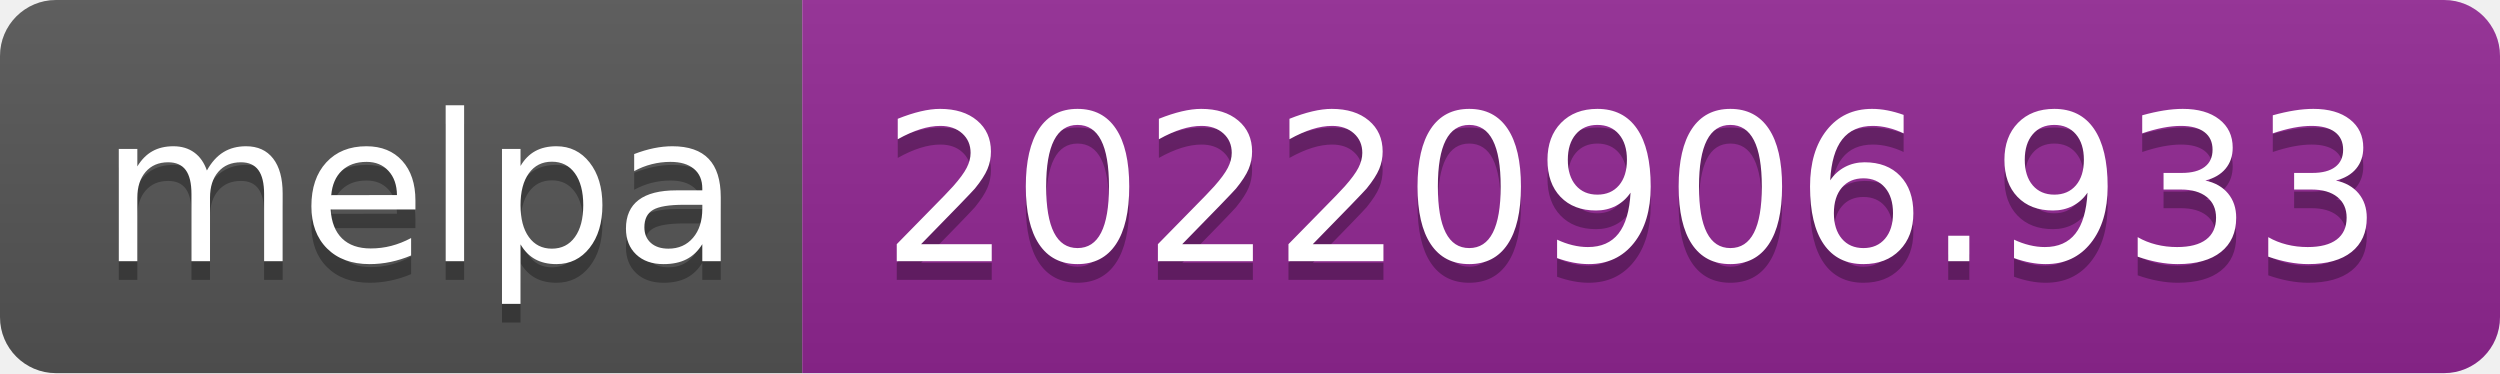
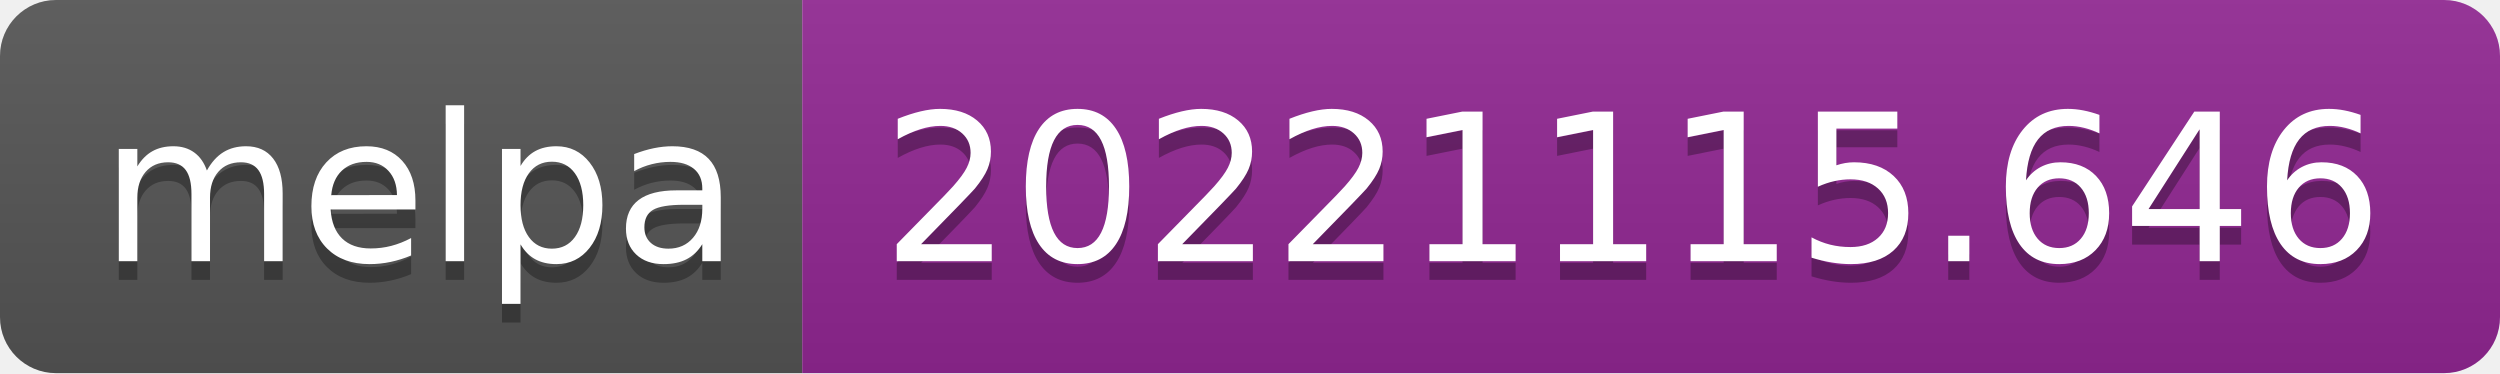
- <svg xmlns="http://www.w3.org/2000/svg" width="134" height="20" role="img" aria-label="melpa: 20220906.933">
+ <svg xmlns="http://www.w3.org/2000/svg" width="134" height="20" role="img" aria-label="melpa: 20221115.646">
  <linearGradient id="s" x2="0" y2="100%">
    <stop offset="0" stop-color="#bbb" stop-opacity=".1" />
    <stop offset="1" stop-opacity=".1" />
  </linearGradient>
  <clipPath id="r">
    <rect width="134" height="20" rx="3" fill="#fff" />
  </clipPath>
  <g clip-path="url(#r)">
    <rect width="43" height="20" fill="#555" />
    <rect x="43" width="91" height="20" fill="#922793" />
    <rect width="134" height="20" fill="url(#s)" />
  </g>
  <g fill="#fff" text-anchor="middle" font-family="Verdana,Geneva,DejaVu Sans,sans-serif" text-rendering="geometricPrecision" font-size="110">
    <text aria-hidden="true" x="225" y="150" fill="#010101" fill-opacity=".3" transform="scale(.1)" textLength="330">melpa</text>
    <text x="225" y="140" transform="scale(.1)" fill="#fff" textLength="330">melpa</text>
-     <text aria-hidden="true" x="875" y="150" fill="#010101" fill-opacity=".3" transform="scale(.1)" textLength="810">20220906.933</text>
-     <text x="875" y="140" transform="scale(.1)" fill="#fff" textLength="810">20220906.933</text>
+     <text aria-hidden="true" x="875" y="150" fill="#010101" fill-opacity=".3" transform="scale(.1)" textLength="810">20221115.646</text>
+     <text x="875" y="140" transform="scale(.1)" fill="#fff" textLength="810">20221115.646</text>
  </g>
</svg>
